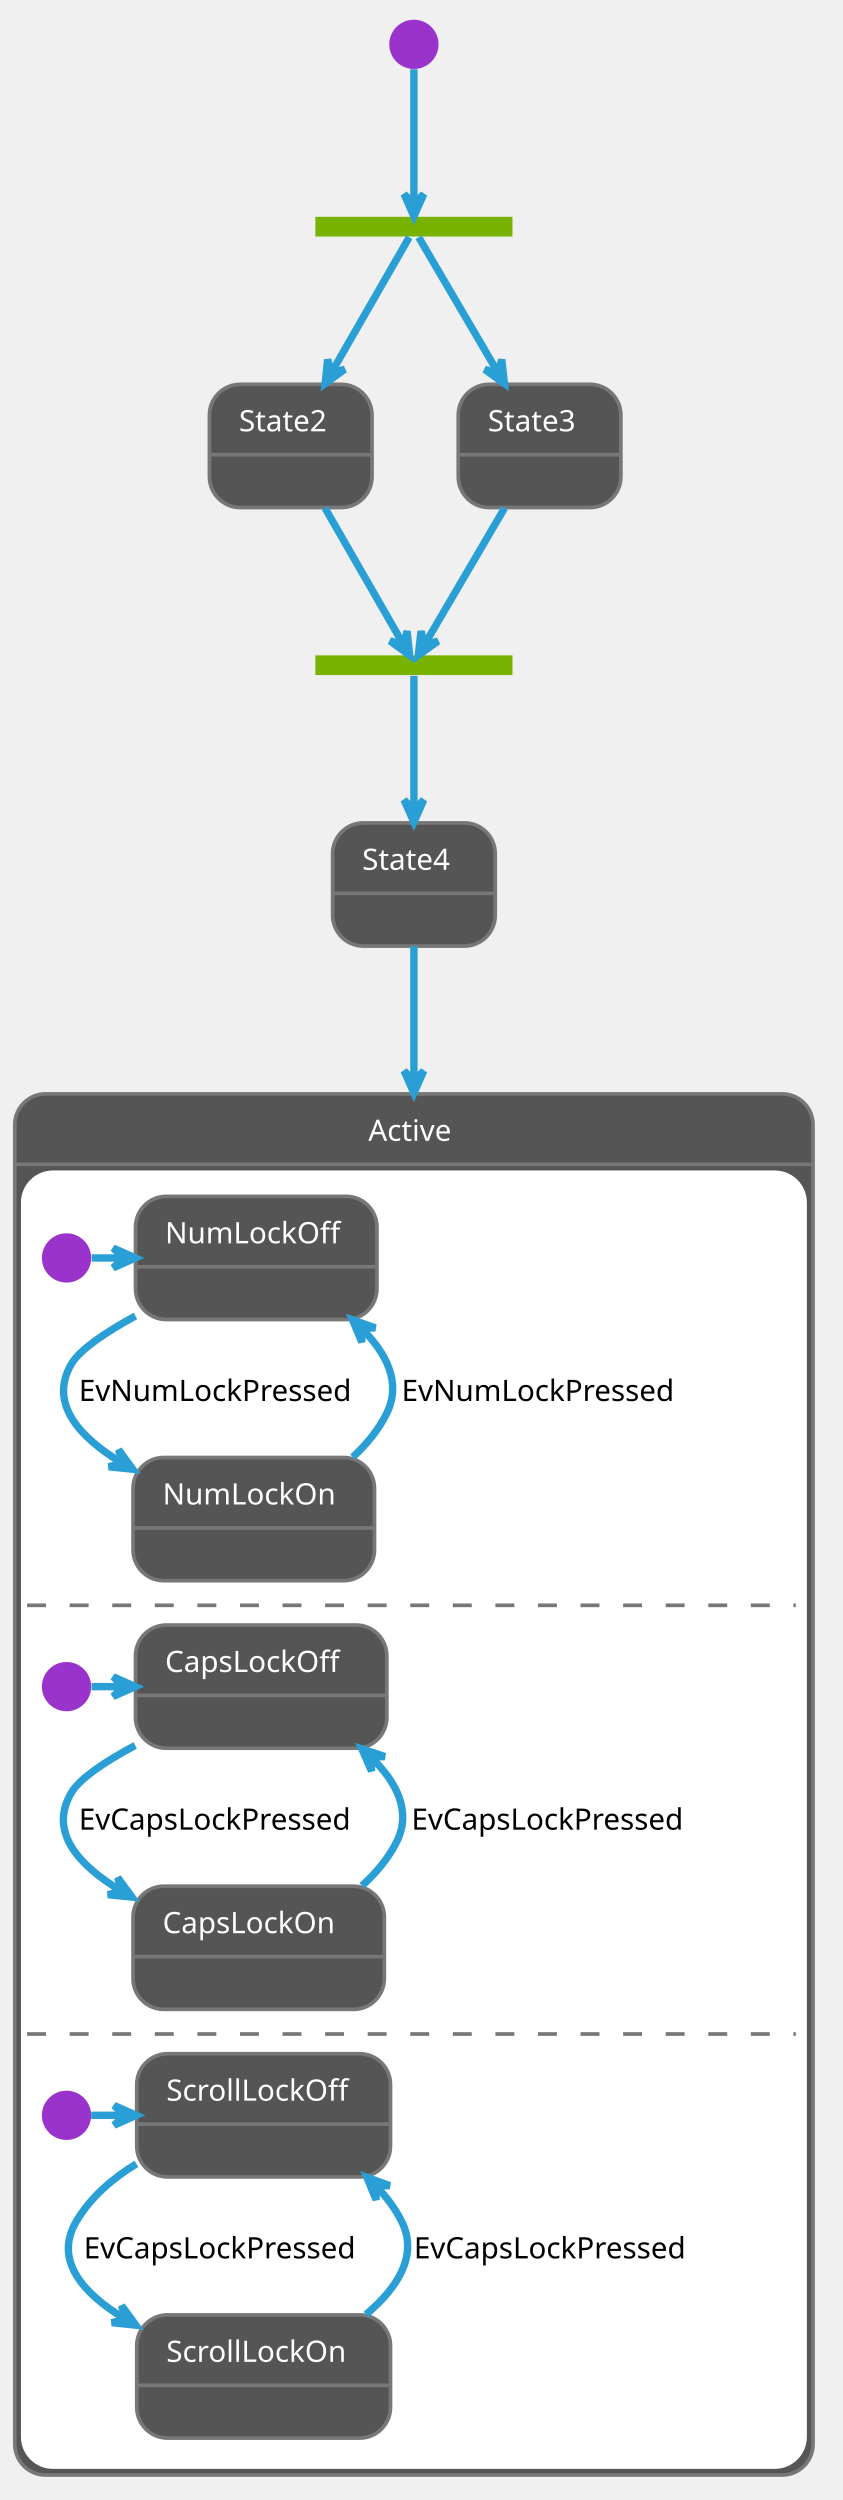
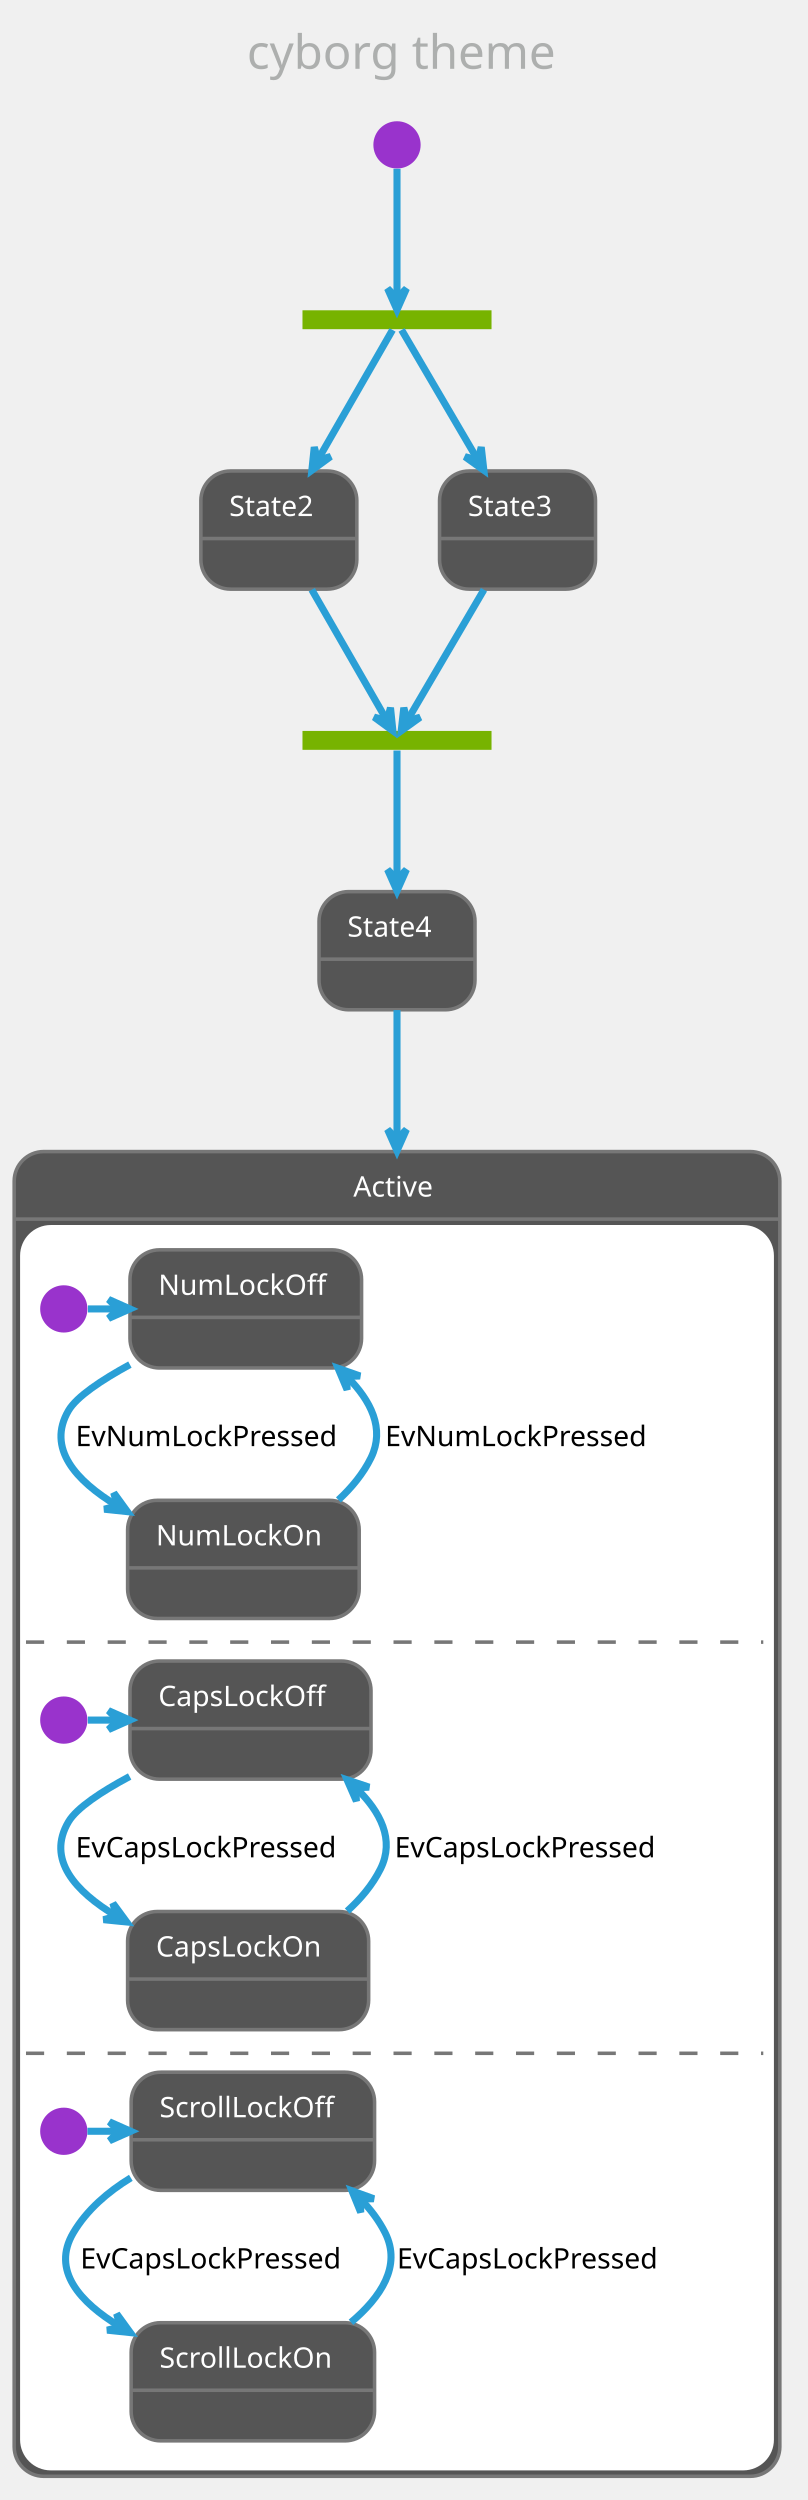
- <svg xmlns="http://www.w3.org/2000/svg" contentScriptType="application/ecmascript" contentStyleType="text/css" height="1057.292px" preserveAspectRatio="none" style="width:356px;height:1057px;" version="1.1" viewBox="0 0 356 1057" width="356.25px" zoomAndPan="magnify">
+ <svg xmlns="http://www.w3.org/2000/svg" contentScriptType="application/ecmascript" contentStyleType="text/css" height="1102.083px" preserveAspectRatio="none" style="width:356px;height:1102px;" version="1.1" viewBox="0 0 356 1102" width="356.25px" zoomAndPan="magnify">
  <defs />
  <g>
-     <rect fill="#77B300" height="8.333" style="stroke: none; stroke-width: 1.042;" width="83.333" x="133.333" y="91.667" />
-     <ellipse cx="175" cy="18.75" fill="#9933CC" rx="10.417" ry="10.417" style="stroke: none; stroke-width: 1.042;" />
-     <rect fill="#555555" height="52.083" rx="13.021" ry="13.021" style="stroke: #777777; stroke-width: 1.562;" width="68.75" x="88.542" y="162.5" />
-     <line style="stroke: #777777; stroke-width: 1.562;" x1="88.542" x2="157.292" y1="192.275" y2="192.275" />
-     <text fill="#FFFFFF" font-family="Verdana" font-size="12.5" lengthAdjust="spacingAndGlyphs" textLength="43.75" x="101.042" y="182.359">State2</text>
-     <rect fill="#555555" height="52.083" rx="13.021" ry="13.021" style="stroke: #777777; stroke-width: 1.562;" width="68.75" x="193.75" y="162.5" />
-     <line style="stroke: #777777; stroke-width: 1.562;" x1="193.75" x2="262.5" y1="192.275" y2="192.275" />
-     <text fill="#FFFFFF" font-family="Verdana" font-size="12.5" lengthAdjust="spacingAndGlyphs" textLength="43.75" x="206.25" y="182.359">State3</text>
-     <rect fill="#77B300" height="8.333" style="stroke: none; stroke-width: 1.042;" width="83.333" x="133.333" y="277.083" />
-     <rect fill="#555555" height="52.083" rx="13.021" ry="13.021" style="stroke: #777777; stroke-width: 1.562;" width="68.75" x="140.625" y="347.917" />
-     <line style="stroke: #777777; stroke-width: 1.562;" x1="140.625" x2="209.375" y1="377.692" y2="377.692" />
-     <text fill="#FFFFFF" font-family="Verdana" font-size="12.5" lengthAdjust="spacingAndGlyphs" textLength="43.75" x="153.125" y="367.776">State4</text>
-     <rect fill="#555555" height="583.942" rx="13.021" ry="13.021" style="stroke: #777777; stroke-width: 1.562;" width="337.5" x="6.25" y="462.5" />
-     <rect fill="#FFFFFF" height="547.917" rx="13.021" ry="13.021" style="stroke: #FFFFFF; stroke-width: 1.042;" width="331.25" x="9.375" y="495.4" />
-     <line style="stroke: #777777; stroke-width: 1.562;" x1="6.25" x2="343.75" y1="492.275" y2="492.275" />
-     <text fill="#FFFFFF" font-family="Verdana" font-size="12.5" lengthAdjust="spacingAndGlyphs" textLength="38.542" x="155.729" y="482.359">Active</text>
-     <ellipse cx="28.125" cy="531.858" fill="#9933CC" rx="10.417" ry="10.417" style="stroke: none; stroke-width: 1.042;" />
-     <rect fill="#555555" height="52.083" rx="13.021" ry="13.021" style="stroke: #777777; stroke-width: 1.562;" width="102.083" x="57.292" y="505.817" />
-     <line style="stroke: #777777; stroke-width: 1.562;" x1="57.292" x2="159.375" y1="535.592" y2="535.592" />
-     <text fill="#FFFFFF" font-family="Verdana" font-size="12.5" lengthAdjust="spacingAndGlyphs" textLength="77.083" x="69.792" y="525.676">NumLockOff</text>
-     <rect fill="#555555" height="52.083" rx="13.021" ry="13.021" style="stroke: #777777; stroke-width: 1.562;" width="102.083" x="56.25" y="616.233" />
-     <line style="stroke: #777777; stroke-width: 1.562;" x1="56.25" x2="158.333" y1="646.008" y2="646.008" />
-     <text fill="#FFFFFF" font-family="Verdana" font-size="12.5" lengthAdjust="spacingAndGlyphs" textLength="77.083" x="68.75" y="636.092">NumLockOn</text>
-     <path d="M38.778,531.858 C43.108,531.858 47.438,531.858 51.768,531.858 " fill="none" id="*start*Active-NumLockOff" style="stroke: #2A9FD6; stroke-width: 3.125;" />
-     <polygon fill="#2A9FD6" points="57.253,531.858,47.878,527.692,52.045,531.858,47.878,536.025,57.253,531.858" style="stroke: #2A9FD6; stroke-width: 3.125;" />
-     <path d="M57.263,556.391 C44.691,563.256 33.785,570.548 30.208,576.65 C20.442,593.313 33.511,607.634 51.502,618.527 " fill="none" id="NumLockOff-NumLockOn" style="stroke: #2A9FD6; stroke-width: 3.125;" />
-     <polygon fill="#2A9FD6" points="56.172,621.222,50.135,612.927,51.661,618.618,45.969,620.144,56.172,621.222" style="stroke: #2A9FD6; stroke-width: 3.125;" />
-     <text fill="#000000" font-family="Verdana" font-size="12.5" lengthAdjust="spacingAndGlyphs" textLength="127.083" x="33.333" y="592.342">EvNumLockPressed</text>
-     <path d="M149.159,616.067 C154.972,610.69 160.118,604.485 163.542,597.483 C169.833,584.62 163.413,572.225 153.02,561.794 " fill="none" id="NumLockOn-NumLockOff" style="stroke: #2A9FD6; stroke-width: 3.125;" />
-     <polygon fill="#2A9FD6" points="149.026,558.042,153.005,567.498,152.822,561.608,158.711,561.425,149.026,558.042" style="stroke: #2A9FD6; stroke-width: 3.125;" />
-     <text fill="#000000" font-family="Verdana" font-size="12.5" lengthAdjust="spacingAndGlyphs" textLength="127.083" x="169.792" y="592.342">EvNumLockPressed</text>
-     <line style="stroke: #777777; stroke-width: 1.562; stroke-dasharray: 8.0,10.0;" x1="11.458" x2="336.458" y1="678.733" y2="678.733" />
-     <ellipse cx="28.125" cy="713.108" fill="#9933CC" rx="10.417" ry="10.417" style="stroke: none; stroke-width: 1.042;" />
-     <rect fill="#555555" height="52.083" rx="13.021" ry="13.021" style="stroke: #777777; stroke-width: 1.562;" width="106.25" x="57.292" y="687.067" />
-     <line style="stroke: #777777; stroke-width: 1.562;" x1="57.292" x2="163.542" y1="716.842" y2="716.842" />
-     <text fill="#FFFFFF" font-family="Verdana" font-size="12.5" lengthAdjust="spacingAndGlyphs" textLength="81.25" x="69.792" y="706.926">CapsLockOff</text>
-     <rect fill="#555555" height="52.083" rx="13.021" ry="13.021" style="stroke: #777777; stroke-width: 1.562;" width="106.25" x="56.25" y="797.483" />
-     <line style="stroke: #777777; stroke-width: 1.562;" x1="56.25" x2="162.5" y1="827.258" y2="827.258" />
-     <text fill="#FFFFFF" font-family="Verdana" font-size="12.5" lengthAdjust="spacingAndGlyphs" textLength="81.25" x="68.75" y="817.342">CapsLockOn</text>
-     <path d="M38.733,713.108 C43.064,713.108 47.396,713.108 51.727,713.108 " fill="none" id="*start*CONC71-CapsLockOff" style="stroke: #2A9FD6; stroke-width: 3.125;" />
-     <polygon fill="#2A9FD6" points="57.214,713.108,47.839,708.942,52.005,713.108,47.839,717.275,57.214,713.108" style="stroke: #2A9FD6; stroke-width: 3.125;" />
-     <path d="M57.151,737.965 C44.604,744.693 33.812,751.83 30.208,757.9 C20.359,774.492 33.175,788.644 51.172,799.435 " fill="none" id="CapsLockOff-CapsLockOn" style="stroke: #2A9FD6; stroke-width: 3.125;" />
-     <polygon fill="#2A9FD6" points="55.848,802.105,49.773,793.838,51.325,799.523,45.641,801.075,55.848,802.105" style="stroke: #2A9FD6; stroke-width: 3.125;" />
-     <text fill="#000000" font-family="Verdana" font-size="12.5" lengthAdjust="spacingAndGlyphs" textLength="131.25" x="33.333" y="773.592">EvCapsLockPressed</text>
-     <path d="M153.054,797.283 C158.967,791.939 164.198,785.753 167.708,778.733 C174.156,765.838 167.67,753.516 157.059,743.156 " fill="none" id="CapsLockOn-CapsLockOff" style="stroke: #2A9FD6; stroke-width: 3.125;" />
-     <polygon fill="#2A9FD6" points="152.98,739.431,157.095,748.829,156.827,742.943,162.713,742.675,152.98,739.431" style="stroke: #2A9FD6; stroke-width: 3.125;" />
-     <text fill="#000000" font-family="Verdana" font-size="12.5" lengthAdjust="spacingAndGlyphs" textLength="131.25" x="173.958" y="773.592">EvCapsLockPressed</text>
-     <line style="stroke: #777777; stroke-width: 1.562; stroke-dasharray: 8.0,10.0;" x1="11.458" x2="336.458" y1="859.983" y2="859.983" />
-     <ellipse cx="28.125" cy="894.358" fill="#9933CC" rx="10.417" ry="10.417" style="stroke: none; stroke-width: 1.042;" />
-     <rect fill="#555555" height="52.083" rx="13.021" ry="13.021" style="stroke: #777777; stroke-width: 1.562;" width="107.292" x="57.812" y="868.317" />
-     <line style="stroke: #777777; stroke-width: 1.562;" x1="57.812" x2="165.104" y1="898.092" y2="898.092" />
-     <text fill="#FFFFFF" font-family="Verdana" font-size="12.5" lengthAdjust="spacingAndGlyphs" textLength="82.292" x="70.312" y="888.176">ScrollLockOff</text>
-     <rect fill="#555555" height="52.083" rx="13.021" ry="13.021" style="stroke: #777777; stroke-width: 1.562;" width="107.292" x="57.812" y="978.733" />
-     <line style="stroke: #777777; stroke-width: 1.562;" x1="57.812" x2="165.104" y1="1008.508" y2="1008.508" />
-     <text fill="#FFFFFF" font-family="Verdana" font-size="12.5" lengthAdjust="spacingAndGlyphs" textLength="82.292" x="70.312" y="998.592">ScrollLockOn</text>
-     <path d="M38.542,894.358 C43.114,894.358 47.686,894.358 52.258,894.358 " fill="none" id="*start*CONC79-ScrollLockOff" style="stroke: #2A9FD6; stroke-width: 3.125;" />
-     <polygon fill="#2A9FD6" points="57.625,894.358,48.25,890.192,52.417,894.358,48.25,898.525,57.625,894.358" style="stroke: #2A9FD6; stroke-width: 3.125;" />
-     <path d="M57.669,914.872 C47.548,921.051 38.276,929.006 32.292,939.15 C22.571,955.628 35.095,969.685 52.844,980.437 " fill="none" id="ScrollLockOff-ScrollLockOn" style="stroke: #2A9FD6; stroke-width: 3.125;" />
-     <polygon fill="#2A9FD6" points="57.459,983.098,51.42,974.805,52.947,980.496,47.256,982.024,57.459,983.098" style="stroke: #2A9FD6; stroke-width: 3.125;" />
-     <text fill="#000000" font-family="Verdana" font-size="12.5" lengthAdjust="spacingAndGlyphs" textLength="131.25" x="35.417" y="954.842">EvCapsLockPressed</text>
-     <path d="M154.722,978.569 C167.847,967.52 177.09,953.745 169.792,939.15 C167.049,933.666 163.256,928.69 158.909,924.228 " fill="none" id="ScrollLockOn-ScrollLockOff" style="stroke: #2A9FD6; stroke-width: 3.125;" />
-     <polygon fill="#2A9FD6" points="155.137,920.6,159.005,930.102,158.891,924.211,164.782,924.096,155.137,920.6" style="stroke: #2A9FD6; stroke-width: 3.125;" />
-     <text fill="#000000" font-family="Verdana" font-size="12.5" lengthAdjust="spacingAndGlyphs" textLength="131.25" x="175" y="954.842">EvCapsLockPressed</text>
-     <path d="M175,29.291 C175,43.92 175,71.76 175,85.97 " fill="none" id="*start-fork_state" style="stroke: #2A9FD6; stroke-width: 3.125;" />
-     <polygon fill="#2A9FD6" points="175,91.444,179.167,82.069,175,86.235,170.833,82.069,175,91.444" style="stroke: #2A9FD6; stroke-width: 3.125;" />
-     <path d="M173.022,100.317 C167.667,109.635 152.465,136.088 140.198,157.431 " fill="none" id="fork_state-State2" style="stroke: #2A9FD6; stroke-width: 3.125;" />
-     <polygon fill="#2A9FD6" points="137.47,162.177,145.754,156.126,140.065,157.662,138.53,151.973,137.47,162.177" style="stroke: #2A9FD6; stroke-width: 3.125;" />
-     <path d="M177.018,100.317 C182.48,109.635 197.987,136.088 210.499,157.431 " fill="none" id="fork_state-State3" style="stroke: #2A9FD6; stroke-width: 3.125;" />
-     <polygon fill="#2A9FD6" points="213.28,162.177,212.133,151.982,210.646,157.684,204.944,156.197,213.28,162.177" style="stroke: #2A9FD6; stroke-width: 3.125;" />
-     <path d="M137.425,214.827 C148.592,234.258 163.304,259.858 170.561,272.484 " fill="none" id="State2-join_state" style="stroke: #2A9FD6; stroke-width: 3.125;" />
-     <polygon fill="#2A9FD6" points="173.182,277.046,172.123,266.841,170.587,272.53,164.898,270.994,173.182,277.046" style="stroke: #2A9FD6; stroke-width: 3.125;" />
-     <path d="M213.327,214.827 C201.936,234.258 186.929,259.858 179.528,272.484 " fill="none" id="State3-join_state" style="stroke: #2A9FD6; stroke-width: 3.125;" />
-     <polygon fill="#2A9FD6" points="176.854,277.046,185.19,271.066,179.488,272.553,178.001,266.851,176.854,277.046" style="stroke: #2A9FD6; stroke-width: 3.125;" />
-     <path d="M175,285.733 C175,294.973 175,321.06 175,342.308 " fill="none" id="join_state-State4" style="stroke: #2A9FD6; stroke-width: 3.125;" />
-     <polygon fill="#2A9FD6" points="175,347.594,179.167,338.219,175,342.385,170.833,338.219,175,347.594" style="stroke: #2A9FD6; stroke-width: 3.125;" />
-     <path d="M175,400.137 C175,414.495 175,434.168 175,456.935 " fill="none" id="State4-Active" style="stroke: #2A9FD6; stroke-width: 3.125;" />
-     <polygon fill="#2A9FD6" points="175,462.153,179.167,452.778,175,456.945,170.833,452.778,175,462.153" style="stroke: #2A9FD6; stroke-width: 3.125;" />
+     <rect fill="none" height="39.903" rx="4.167" ry="4.167" style="stroke: none; stroke-width: 1.042;" width="164.583" x="98.438" y="2.083" />
+     <text fill="#ADAFAE" font-family="Verdana" font-size="20.833" lengthAdjust="spacingAndGlyphs" textLength="143.75" x="108.854" y="30.32">cyborg theme</text>
+     <rect fill="#77B300" height="8.333" style="stroke: none; stroke-width: 1.042;" width="83.333" x="133.333" y="136.778" />
+     <ellipse cx="175" cy="63.861" fill="#9933CC" rx="10.417" ry="10.417" style="stroke: none; stroke-width: 1.042;" />
+     <rect fill="#555555" height="52.083" rx="13.021" ry="13.021" style="stroke: #777777; stroke-width: 1.562;" width="68.75" x="88.542" y="207.611" />
+     <line style="stroke: #777777; stroke-width: 1.562;" x1="88.542" x2="157.292" y1="237.386" y2="237.386" />
+     <text fill="#FFFFFF" font-family="Verdana" font-size="12.5" lengthAdjust="spacingAndGlyphs" textLength="43.75" x="101.042" y="227.47">State2</text>
+     <rect fill="#555555" height="52.083" rx="13.021" ry="13.021" style="stroke: #777777; stroke-width: 1.562;" width="68.75" x="193.75" y="207.611" />
+     <line style="stroke: #777777; stroke-width: 1.562;" x1="193.75" x2="262.5" y1="237.386" y2="237.386" />
+     <text fill="#FFFFFF" font-family="Verdana" font-size="12.5" lengthAdjust="spacingAndGlyphs" textLength="43.75" x="206.25" y="227.47">State3</text>
+     <rect fill="#77B300" height="8.333" style="stroke: none; stroke-width: 1.042;" width="83.333" x="133.333" y="322.194" />
+     <rect fill="#555555" height="52.083" rx="13.021" ry="13.021" style="stroke: #777777; stroke-width: 1.562;" width="68.75" x="140.625" y="393.028" />
+     <line style="stroke: #777777; stroke-width: 1.562;" x1="140.625" x2="209.375" y1="422.803" y2="422.803" />
+     <text fill="#FFFFFF" font-family="Verdana" font-size="12.5" lengthAdjust="spacingAndGlyphs" textLength="43.75" x="153.125" y="412.887">State4</text>
+     <rect fill="#555555" height="583.942" rx="13.021" ry="13.021" style="stroke: #777777; stroke-width: 1.562;" width="337.5" x="6.25" y="507.611" />
+     <rect fill="#FFFFFF" height="547.917" rx="13.021" ry="13.021" style="stroke: #FFFFFF; stroke-width: 1.042;" width="331.25" x="9.375" y="540.511" />
+     <line style="stroke: #777777; stroke-width: 1.562;" x1="6.25" x2="343.75" y1="537.386" y2="537.386" />
+     <text fill="#FFFFFF" font-family="Verdana" font-size="12.5" lengthAdjust="spacingAndGlyphs" textLength="38.542" x="155.729" y="527.47">Active</text>
+     <ellipse cx="28.125" cy="576.969" fill="#9933CC" rx="10.417" ry="10.417" style="stroke: none; stroke-width: 1.042;" />
+     <rect fill="#555555" height="52.083" rx="13.021" ry="13.021" style="stroke: #777777; stroke-width: 1.562;" width="102.083" x="57.292" y="550.928" />
+     <line style="stroke: #777777; stroke-width: 1.562;" x1="57.292" x2="159.375" y1="580.703" y2="580.703" />
+     <text fill="#FFFFFF" font-family="Verdana" font-size="12.5" lengthAdjust="spacingAndGlyphs" textLength="77.083" x="69.792" y="570.787">NumLockOff</text>
+     <rect fill="#555555" height="52.083" rx="13.021" ry="13.021" style="stroke: #777777; stroke-width: 1.562;" width="102.083" x="56.25" y="661.344" />
+     <line style="stroke: #777777; stroke-width: 1.562;" x1="56.25" x2="158.333" y1="691.119" y2="691.119" />
+     <text fill="#FFFFFF" font-family="Verdana" font-size="12.5" lengthAdjust="spacingAndGlyphs" textLength="77.083" x="68.75" y="681.203">NumLockOn</text>
+     <path d="M38.778,576.969 C43.108,576.969 47.438,576.969 51.768,576.969 " fill="none" id="*start*Active-NumLockOff" style="stroke: #2A9FD6; stroke-width: 3.125;" />
+     <polygon fill="#2A9FD6" points="57.253,576.969,47.878,572.803,52.045,576.969,47.878,581.136,57.253,576.969" style="stroke: #2A9FD6; stroke-width: 3.125;" />
+     <path d="M57.263,601.502 C44.691,608.367 33.785,615.659 30.208,621.761 C20.442,638.424 33.511,652.745 51.502,663.638 " fill="none" id="NumLockOff-NumLockOn" style="stroke: #2A9FD6; stroke-width: 3.125;" />
+     <polygon fill="#2A9FD6" points="56.172,666.333,50.135,658.038,51.661,663.729,45.969,665.255,56.172,666.333" style="stroke: #2A9FD6; stroke-width: 3.125;" />
+     <text fill="#000000" font-family="Verdana" font-size="12.5" lengthAdjust="spacingAndGlyphs" textLength="127.083" x="33.333" y="637.453">EvNumLockPressed</text>
+     <path d="M149.159,661.178 C154.972,655.801 160.118,649.596 163.542,642.594 C169.833,629.731 163.413,617.336 153.02,606.905 " fill="none" id="NumLockOn-NumLockOff" style="stroke: #2A9FD6; stroke-width: 3.125;" />
+     <polygon fill="#2A9FD6" points="149.026,603.153,153.005,612.609,152.822,606.719,158.711,606.536,149.026,603.153" style="stroke: #2A9FD6; stroke-width: 3.125;" />
+     <text fill="#000000" font-family="Verdana" font-size="12.5" lengthAdjust="spacingAndGlyphs" textLength="127.083" x="169.792" y="637.453">EvNumLockPressed</text>
+     <line style="stroke: #777777; stroke-width: 1.562; stroke-dasharray: 8.0,10.0;" x1="11.458" x2="336.458" y1="723.844" y2="723.844" />
+     <ellipse cx="28.125" cy="758.219" fill="#9933CC" rx="10.417" ry="10.417" style="stroke: none; stroke-width: 1.042;" />
+     <rect fill="#555555" height="52.083" rx="13.021" ry="13.021" style="stroke: #777777; stroke-width: 1.562;" width="106.25" x="57.292" y="732.178" />
+     <line style="stroke: #777777; stroke-width: 1.562;" x1="57.292" x2="163.542" y1="761.953" y2="761.953" />
+     <text fill="#FFFFFF" font-family="Verdana" font-size="12.5" lengthAdjust="spacingAndGlyphs" textLength="81.25" x="69.792" y="752.037">CapsLockOff</text>
+     <rect fill="#555555" height="52.083" rx="13.021" ry="13.021" style="stroke: #777777; stroke-width: 1.562;" width="106.25" x="56.25" y="842.594" />
+     <line style="stroke: #777777; stroke-width: 1.562;" x1="56.25" x2="162.5" y1="872.369" y2="872.369" />
+     <text fill="#FFFFFF" font-family="Verdana" font-size="12.5" lengthAdjust="spacingAndGlyphs" textLength="81.25" x="68.75" y="862.453">CapsLockOn</text>
+     <path d="M38.733,758.219 C43.064,758.219 47.396,758.219 51.727,758.219 " fill="none" id="*start*CONC71-CapsLockOff" style="stroke: #2A9FD6; stroke-width: 3.125;" />
+     <polygon fill="#2A9FD6" points="57.214,758.219,47.839,754.053,52.005,758.219,47.839,762.386,57.214,758.219" style="stroke: #2A9FD6; stroke-width: 3.125;" />
+     <path d="M57.151,783.076 C44.604,789.804 33.812,796.942 30.208,803.011 C20.359,819.603 33.175,833.755 51.172,844.546 " fill="none" id="CapsLockOff-CapsLockOn" style="stroke: #2A9FD6; stroke-width: 3.125;" />
+     <polygon fill="#2A9FD6" points="55.848,847.216,49.773,838.949,51.325,844.634,45.641,846.186,55.848,847.216" style="stroke: #2A9FD6; stroke-width: 3.125;" />
+     <text fill="#000000" font-family="Verdana" font-size="12.5" lengthAdjust="spacingAndGlyphs" textLength="131.25" x="33.333" y="818.703">EvCapsLockPressed</text>
+     <path d="M153.054,842.394 C158.967,837.05 164.198,830.865 167.708,823.844 C174.156,810.949 167.67,798.627 157.059,788.267 " fill="none" id="CapsLockOn-CapsLockOff" style="stroke: #2A9FD6; stroke-width: 3.125;" />
+     <polygon fill="#2A9FD6" points="152.98,784.542,157.095,793.94,156.827,788.054,162.713,787.786,152.98,784.542" style="stroke: #2A9FD6; stroke-width: 3.125;" />
+     <text fill="#000000" font-family="Verdana" font-size="12.5" lengthAdjust="spacingAndGlyphs" textLength="131.25" x="173.958" y="818.703">EvCapsLockPressed</text>
+     <line style="stroke: #777777; stroke-width: 1.562; stroke-dasharray: 8.0,10.0;" x1="11.458" x2="336.458" y1="905.094" y2="905.094" />
+     <ellipse cx="28.125" cy="939.469" fill="#9933CC" rx="10.417" ry="10.417" style="stroke: none; stroke-width: 1.042;" />
+     <rect fill="#555555" height="52.083" rx="13.021" ry="13.021" style="stroke: #777777; stroke-width: 1.562;" width="107.292" x="57.812" y="913.428" />
+     <line style="stroke: #777777; stroke-width: 1.562;" x1="57.812" x2="165.104" y1="943.203" y2="943.203" />
+     <text fill="#FFFFFF" font-family="Verdana" font-size="12.5" lengthAdjust="spacingAndGlyphs" textLength="82.292" x="70.312" y="933.287">ScrollLockOff</text>
+     <rect fill="#555555" height="52.083" rx="13.021" ry="13.021" style="stroke: #777777; stroke-width: 1.562;" width="107.292" x="57.812" y="1023.844" />
+     <line style="stroke: #777777; stroke-width: 1.562;" x1="57.812" x2="165.104" y1="1053.619" y2="1053.619" />
+     <text fill="#FFFFFF" font-family="Verdana" font-size="12.5" lengthAdjust="spacingAndGlyphs" textLength="82.292" x="70.312" y="1043.703">ScrollLockOn</text>
+     <path d="M38.542,939.469 C43.114,939.469 47.686,939.469 52.258,939.469 " fill="none" id="*start*CONC79-ScrollLockOff" style="stroke: #2A9FD6; stroke-width: 3.125;" />
+     <polygon fill="#2A9FD6" points="57.625,939.469,48.25,935.303,52.417,939.469,48.25,943.636,57.625,939.469" style="stroke: #2A9FD6; stroke-width: 3.125;" />
+     <path d="M57.669,959.983 C47.548,966.162 38.276,974.117 32.292,984.261 C22.571,1000.739 35.095,1014.797 52.844,1025.548 " fill="none" id="ScrollLockOff-ScrollLockOn" style="stroke: #2A9FD6; stroke-width: 3.125;" />
+     <polygon fill="#2A9FD6" points="57.459,1028.209,51.42,1019.916,52.947,1025.607,47.256,1027.135,57.459,1028.209" style="stroke: #2A9FD6; stroke-width: 3.125;" />
+     <text fill="#000000" font-family="Verdana" font-size="12.5" lengthAdjust="spacingAndGlyphs" textLength="131.25" x="35.417" y="999.953">EvCapsLockPressed</text>
+     <path d="M154.722,1023.68 C167.847,1012.631 177.09,998.856 169.792,984.261 C167.049,978.777 163.256,973.801 158.909,969.339 " fill="none" id="ScrollLockOn-ScrollLockOff" style="stroke: #2A9FD6; stroke-width: 3.125;" />
+     <polygon fill="#2A9FD6" points="155.137,965.711,159.005,975.213,158.891,969.322,164.782,969.207,155.137,965.711" style="stroke: #2A9FD6; stroke-width: 3.125;" />
+     <text fill="#000000" font-family="Verdana" font-size="12.5" lengthAdjust="spacingAndGlyphs" textLength="131.25" x="175" y="999.953">EvCapsLockPressed</text>
+     <path d="M175,74.402 C175,89.031 175,116.871 175,131.081 " fill="none" id="*start-fork_state" style="stroke: #2A9FD6; stroke-width: 3.125;" />
+     <polygon fill="#2A9FD6" points="175,136.555,179.167,127.18,175,131.346,170.833,127.18,175,136.555" style="stroke: #2A9FD6; stroke-width: 3.125;" />
+     <path d="M173.022,145.428 C167.667,154.746 152.465,181.199 140.198,202.542 " fill="none" id="fork_state-State2" style="stroke: #2A9FD6; stroke-width: 3.125;" />
+     <polygon fill="#2A9FD6" points="137.47,207.288,145.754,201.237,140.065,202.773,138.53,197.084,137.47,207.288" style="stroke: #2A9FD6; stroke-width: 3.125;" />
+     <path d="M177.018,145.428 C182.48,154.746 197.987,181.199 210.499,202.542 " fill="none" id="fork_state-State3" style="stroke: #2A9FD6; stroke-width: 3.125;" />
+     <polygon fill="#2A9FD6" points="213.28,207.288,212.133,197.093,210.646,202.795,204.944,201.308,213.28,207.288" style="stroke: #2A9FD6; stroke-width: 3.125;" />
+     <path d="M137.425,259.938 C148.592,279.369 163.304,304.969 170.561,317.596 " fill="none" id="State2-join_state" style="stroke: #2A9FD6; stroke-width: 3.125;" />
+     <polygon fill="#2A9FD6" points="173.182,322.157,172.123,311.953,170.587,317.641,164.898,316.106,173.182,322.157" style="stroke: #2A9FD6; stroke-width: 3.125;" />
+     <path d="M213.327,259.938 C201.936,279.369 186.929,304.969 179.528,317.596 " fill="none" id="State3-join_state" style="stroke: #2A9FD6; stroke-width: 3.125;" />
+     <polygon fill="#2A9FD6" points="176.854,322.157,185.19,316.177,179.488,317.664,178.001,311.962,176.854,322.157" style="stroke: #2A9FD6; stroke-width: 3.125;" />
+     <path d="M175,330.844 C175,340.084 175,366.171 175,387.419 " fill="none" id="join_state-State4" style="stroke: #2A9FD6; stroke-width: 3.125;" />
+     <polygon fill="#2A9FD6" points="175,392.705,179.167,383.33,175,387.497,170.833,383.33,175,392.705" style="stroke: #2A9FD6; stroke-width: 3.125;" />
+     <path d="M175,445.249 C175,459.606 175,479.279 175,502.046 " fill="none" id="State4-Active" style="stroke: #2A9FD6; stroke-width: 3.125;" />
+     <polygon fill="#2A9FD6" points="175,507.264,179.167,497.889,175,502.056,170.833,497.889,175,507.264" style="stroke: #2A9FD6; stroke-width: 3.125;" />
  </g>
</svg>
